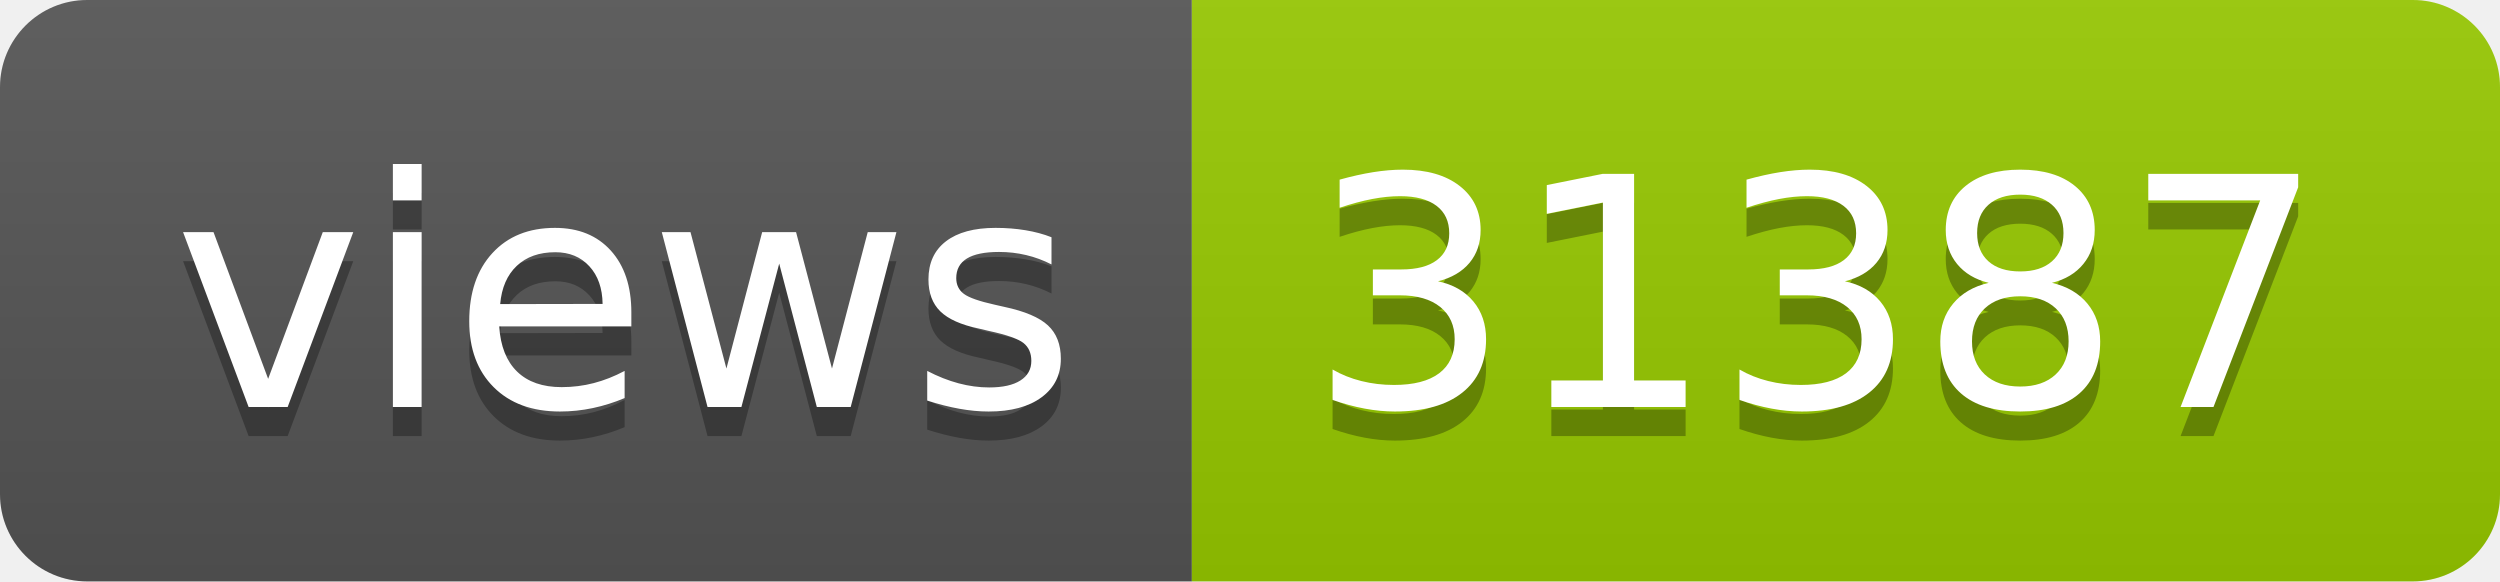
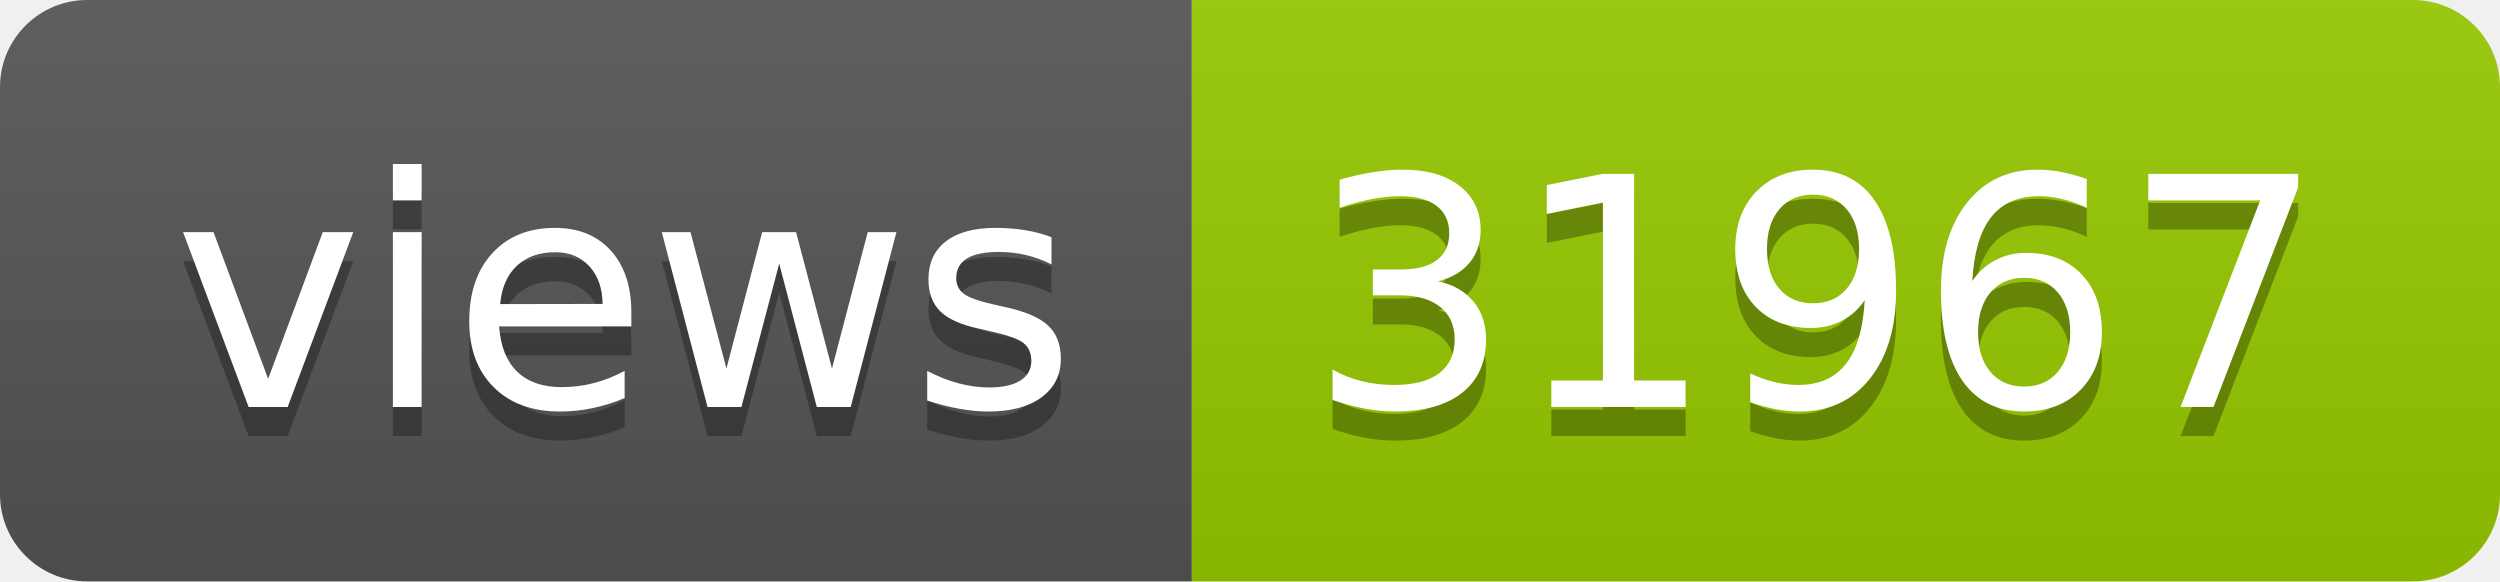
- <svg xmlns="http://www.w3.org/2000/svg" width="86" height="20" role="img" aria-label="views: 31387">
+ <svg xmlns="http://www.w3.org/2000/svg" width="86" height="20" role="img" aria-label="views: 31967">
  <linearGradient id="s" x2="0" y2="100%">
    <stop offset="0" stop-color="#bbb" stop-opacity=".1" />
    <stop offset="1" stop-opacity=".1" />
  </linearGradient>
  <clipPath id="r">
    <rect width="86" height="20" rx="3" fill="#fff" />
  </clipPath>
  <g clip-path="url(#r)">
    <rect width="41" height="20" fill="#555" />
    <rect x="41" width="45" height="20" fill="#97ca00" />
    <rect width="86" height="20" fill="url(#s)" />
  </g>
  <g fill="#fff" text-anchor="middle" font-family="Verdana,Geneva,DejaVu Sans,sans-serif" text-rendering="geometricPrecision" font-size="110">
    <text aria-hidden="true" x="215" y="150" fill="#010101" fill-opacity=".3" transform="scale(.1)" textLength="310">views</text>
    <text x="215" y="140" transform="scale(.1)" fill="#fff" textLength="310">views</text>
-     <text aria-hidden="true" x="625" y="150" fill="#010101" fill-opacity=".3" transform="scale(.1)" textLength="350">31387</text>
-     <text x="625" y="140" transform="scale(.1)" fill="#fff" textLength="350">31387</text>
+     <text aria-hidden="true" x="625" y="150" fill="#010101" fill-opacity=".3" transform="scale(.1)" textLength="350">31967</text>
+     <text x="625" y="140" transform="scale(.1)" fill="#fff" textLength="350">31967</text>
  </g>
</svg>
